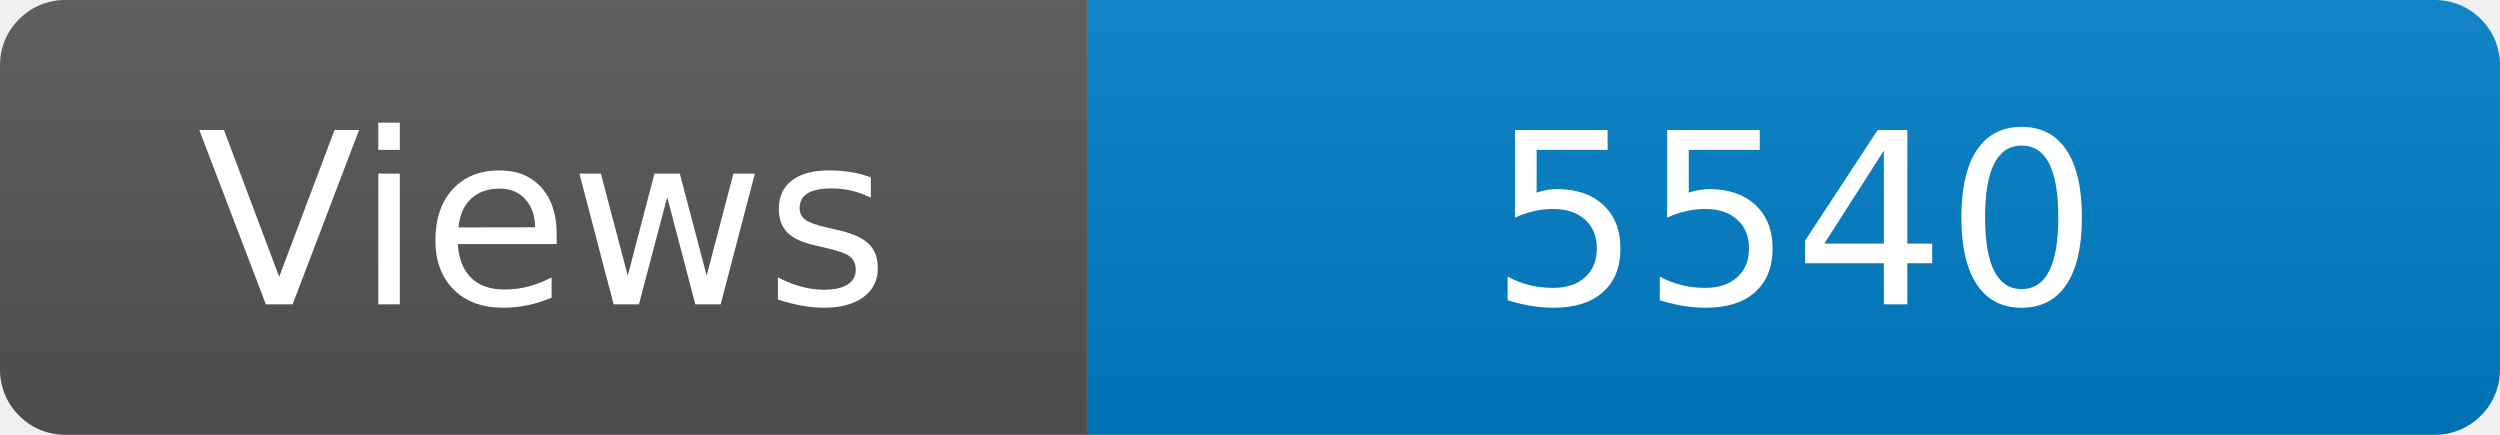
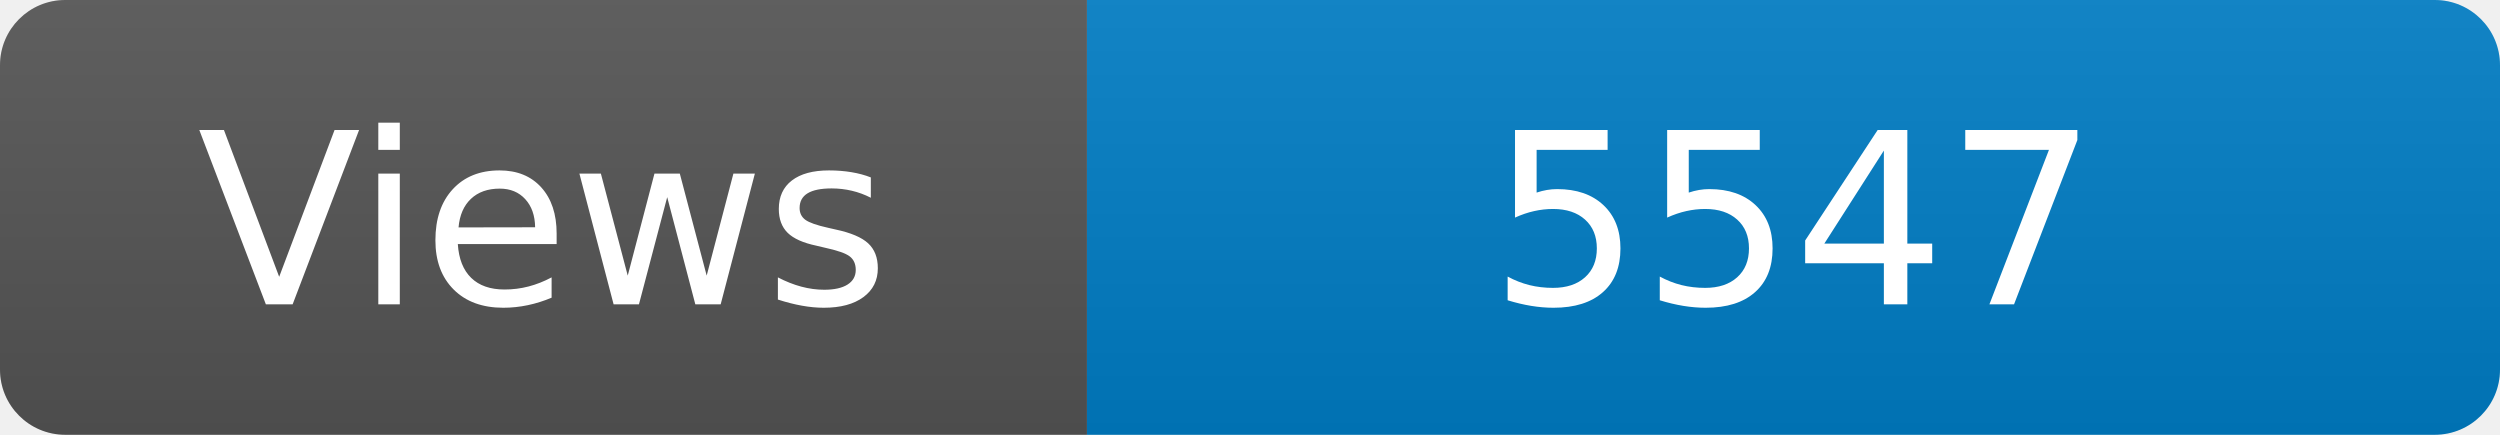
<svg xmlns="http://www.w3.org/2000/svg" width="115" height="20" role="img" aria-label="Maintained?: yes">
  <linearGradient id="s" x2="0" y2="100%">
    <stop offset="0" stop-color="#bbb" stop-opacity=".1" />
    <stop offset="1" stop-opacity=".1" />
  </linearGradient>
  <clipPath id="r">
    <rect width="115" height="20" rx="3" fill="#fff" />
  </clipPath>
  <g clip-path="url(#r)">
    <rect width="50" height="20" fill="#555" />
    <rect x="50" width="160" height="20" fill="#007ec6" />
    <rect width="115" height="20" fill="url(#s)" />
  </g>
  <g fill="#fff" text-anchor="middle" font-family="Verdana,Geneva,DejaVu Sans,sans-serif" font-size="110">
    <text x="250" y="140" transform="scale(.1)" fill="#fff">Views</text>
-     <text x="825" y="140" transform="scale(.1)" fill="#fff">5540</text>
+     <text x="825" y="140" transform="scale(.1)" fill="#fff">5547</text>
  </g>
</svg>
